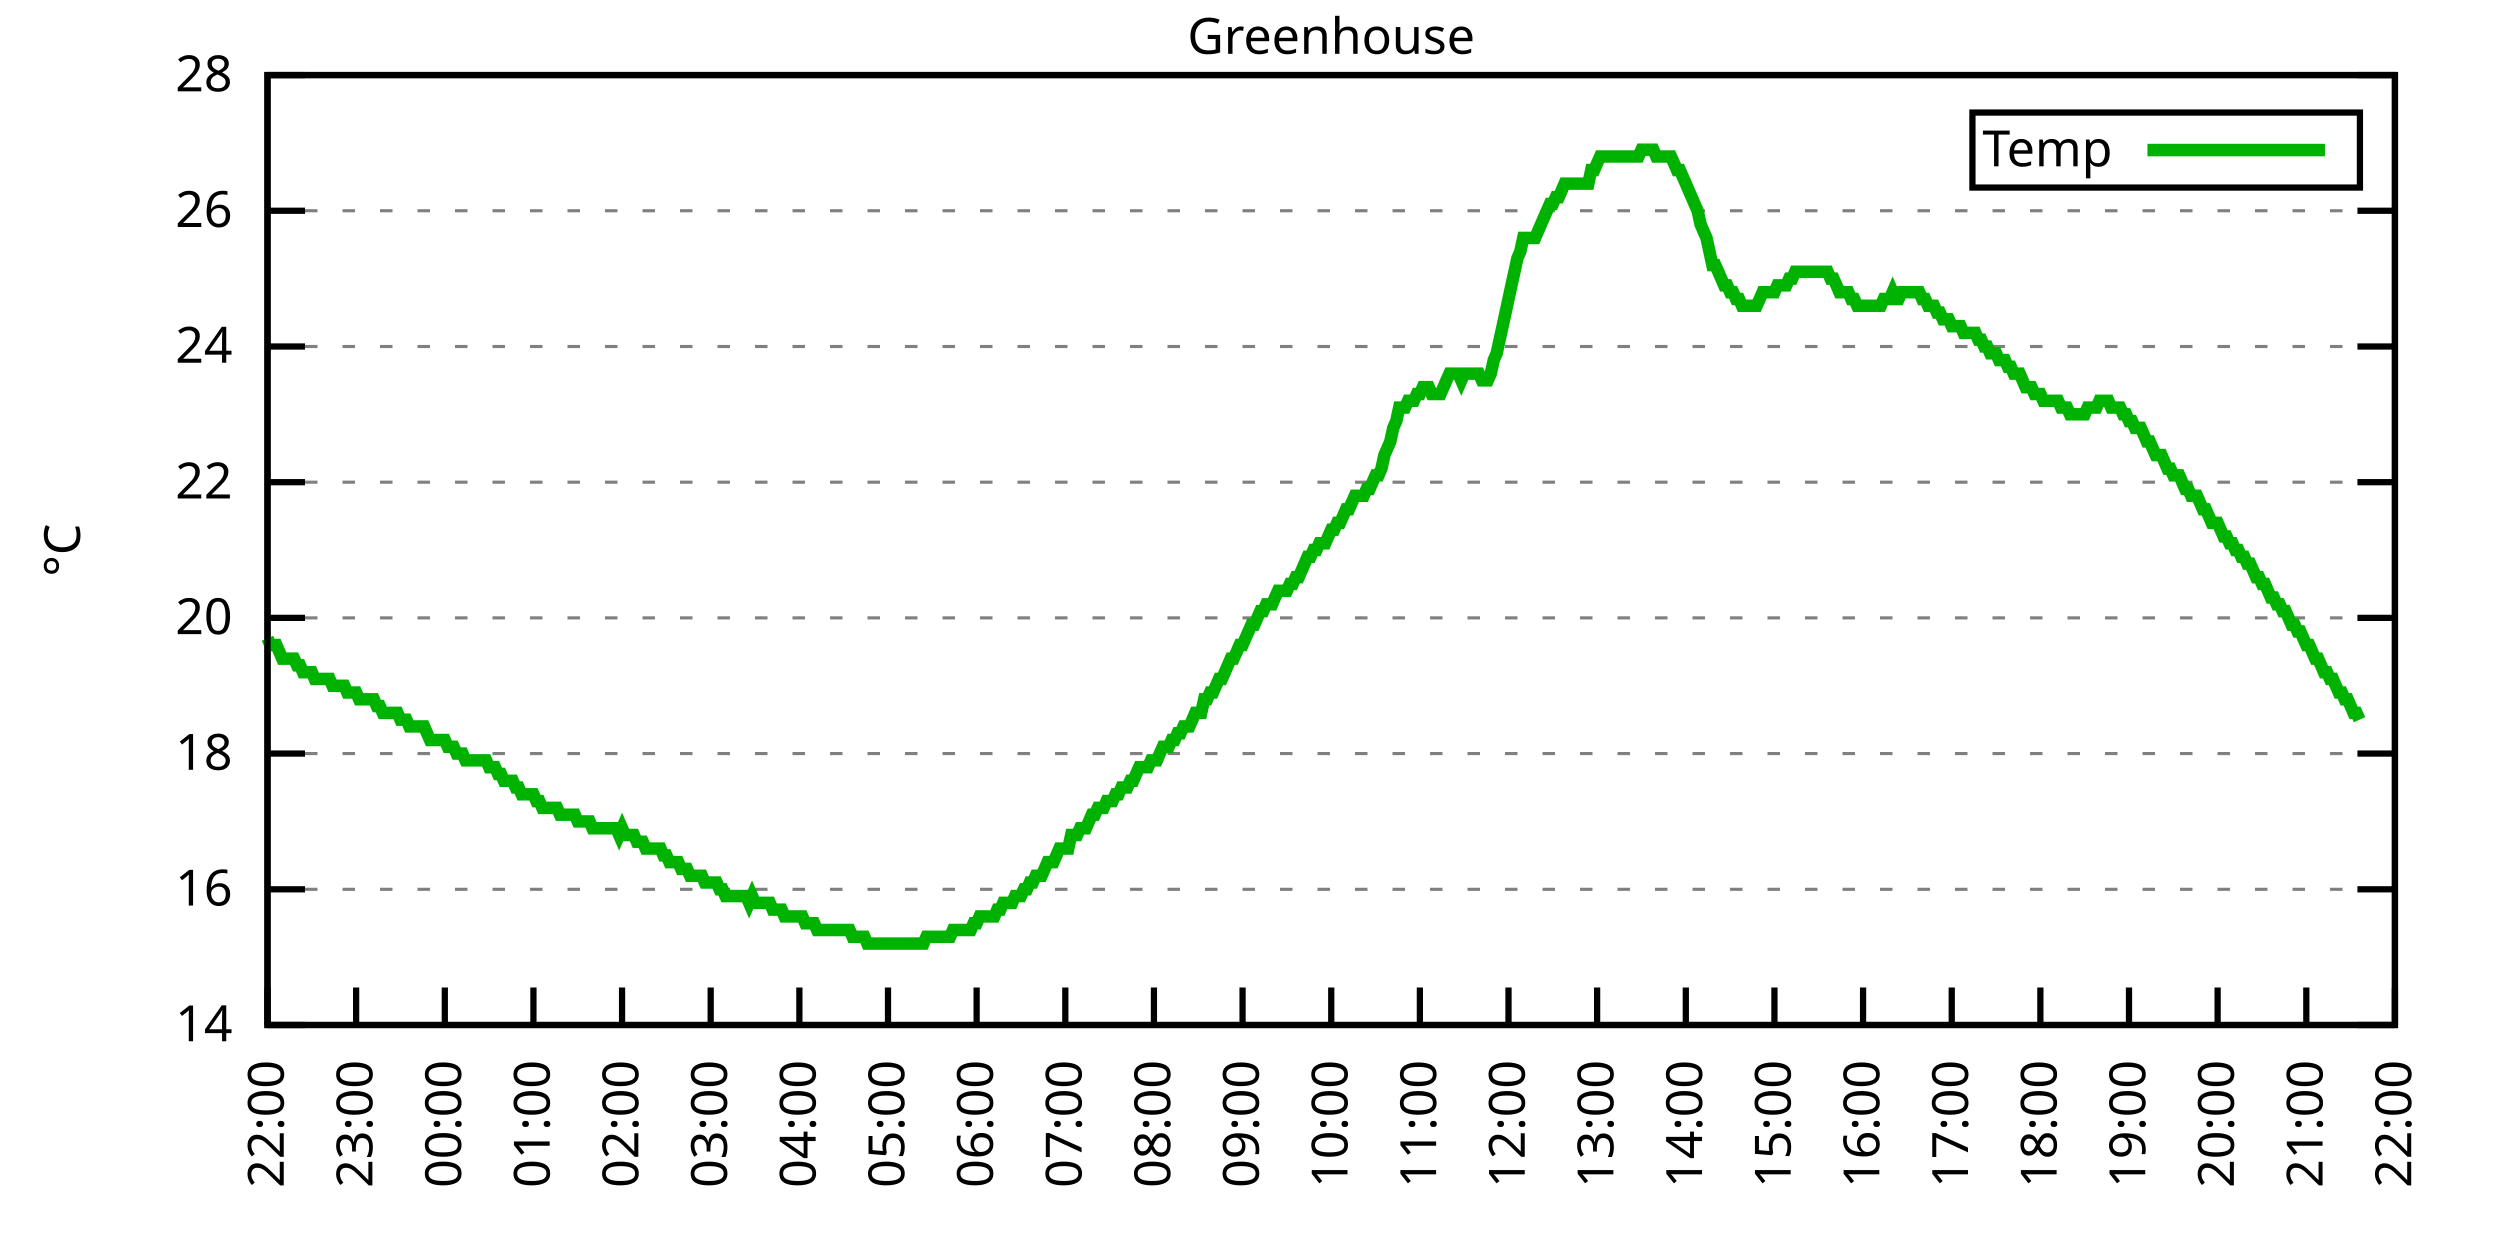
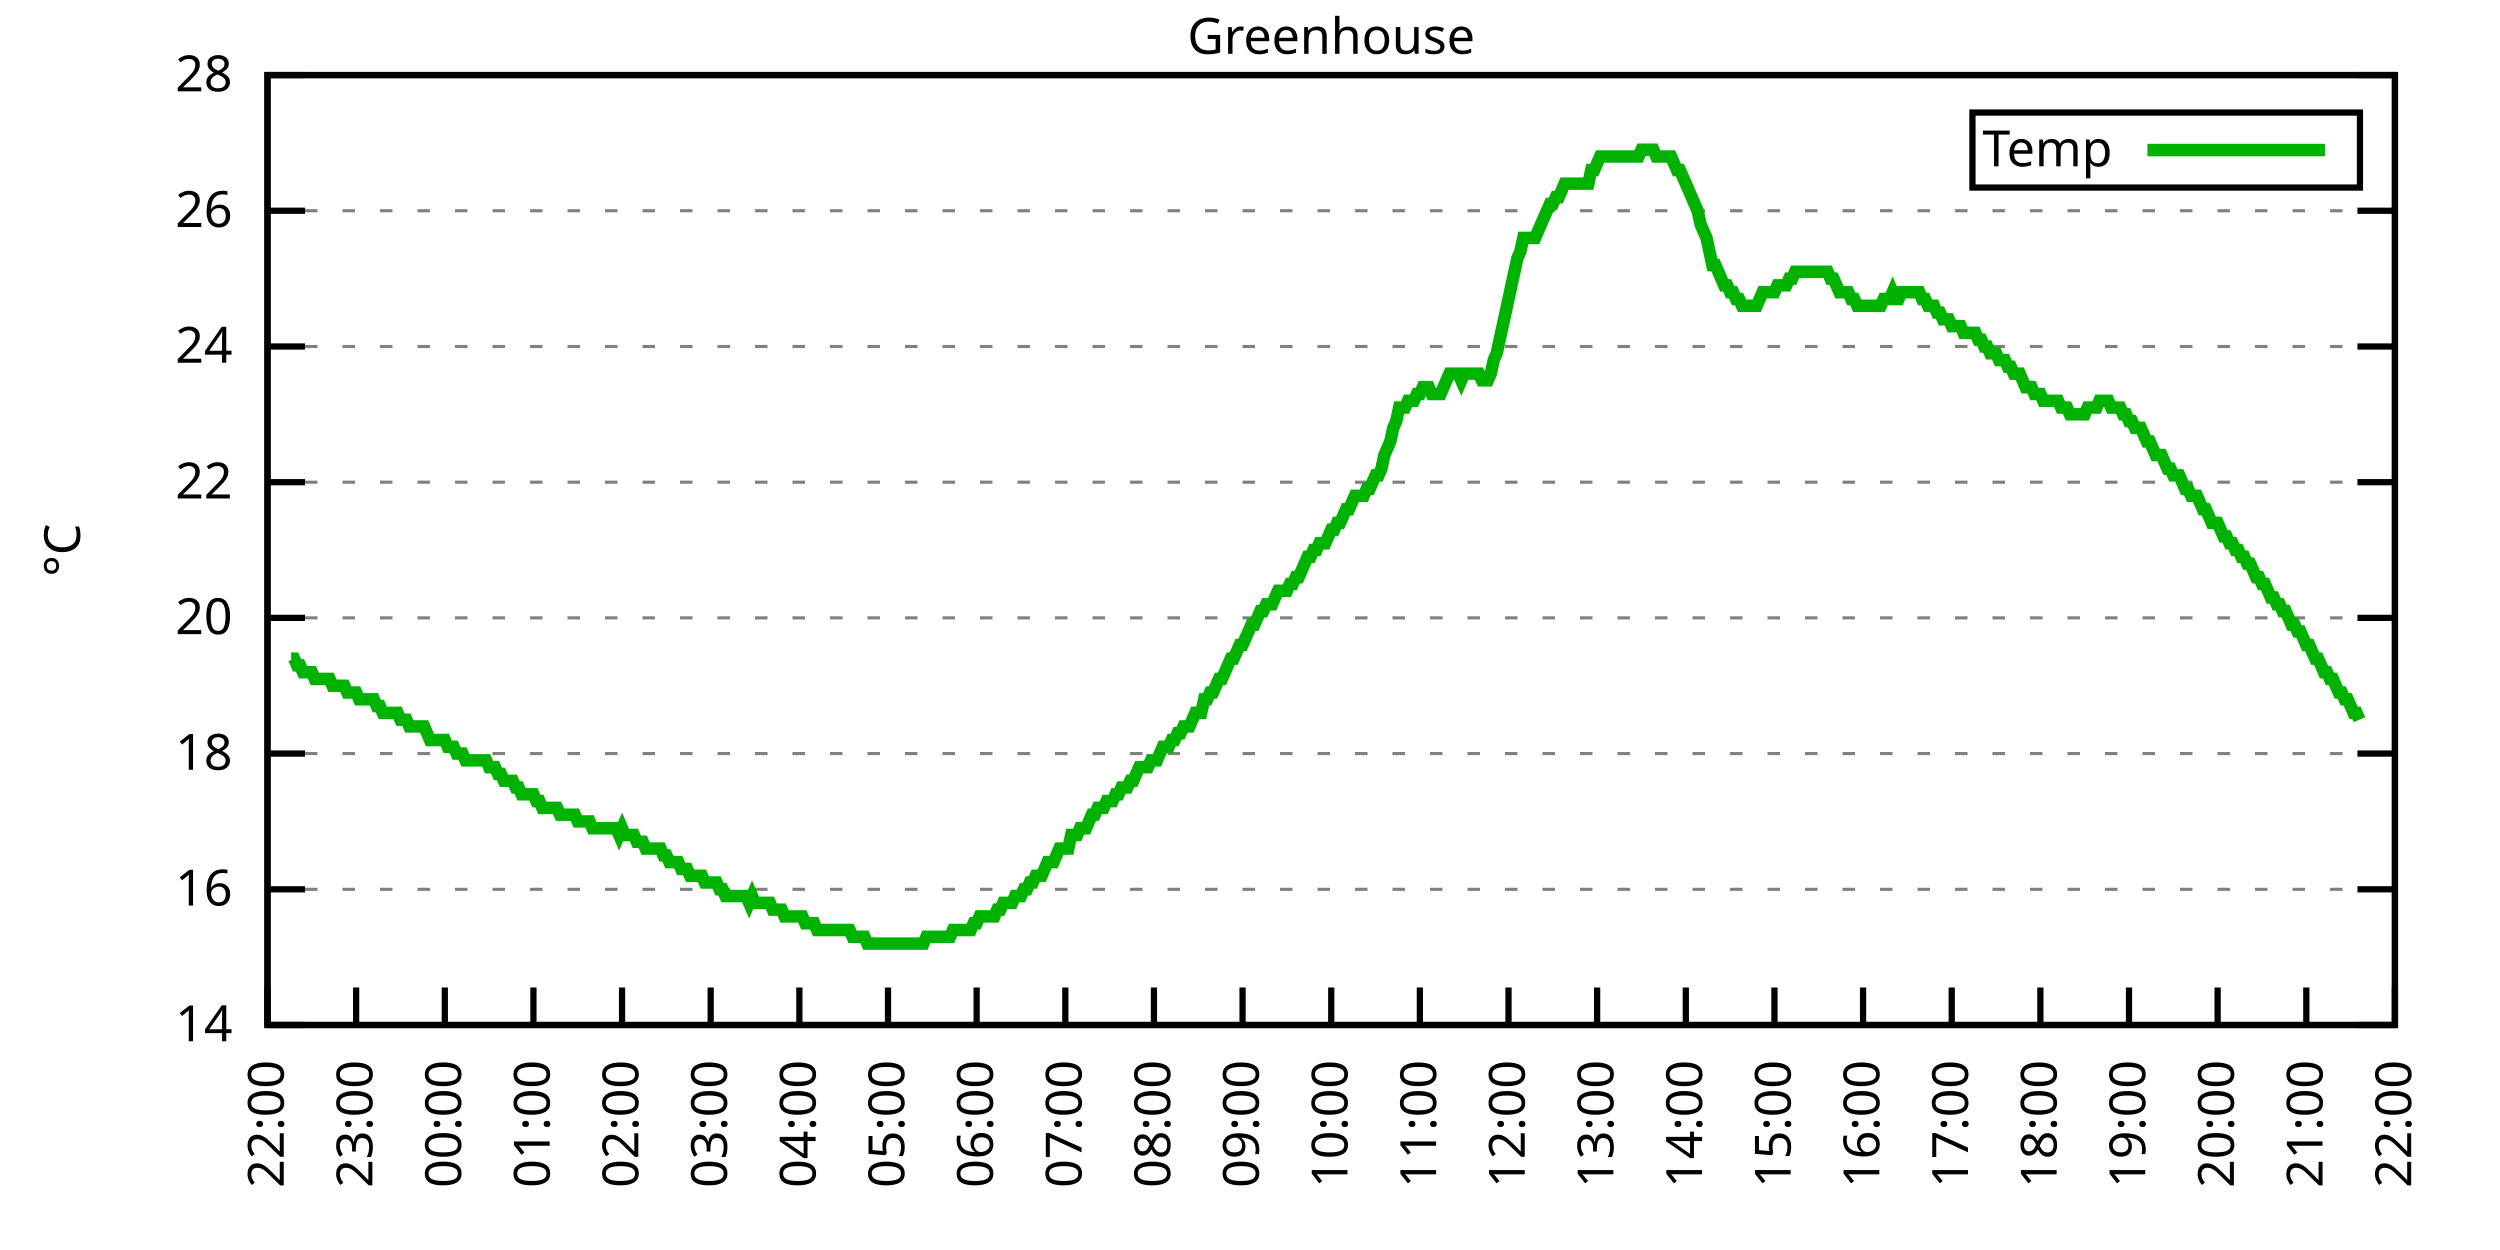
<svg xmlns="http://www.w3.org/2000/svg" xmlns:xlink="http://www.w3.org/1999/xlink" width="400" height="200" viewBox="0 0 400 200">
  <g id="gnuplot_canvas">
    <rect x="0" y="0" width="400" height="200" fill="none" />
    <defs>
      <circle id="gpDot" r="0.5" stroke-width="0.5" stroke="currentColor" />
      <path id="gpPt0" stroke-width="0.333" stroke="currentColor" d="M-1,0 h2 M0,-1 v2" />
      <path id="gpPt1" stroke-width="0.333" stroke="currentColor" d="M-1,-1 L1,1 M1,-1 L-1,1" />
      <path id="gpPt2" stroke-width="0.333" stroke="currentColor" d="M-1,0 L1,0 M0,-1 L0,1 M-1,-1 L1,1 M-1,1 L1,-1" />
      <rect id="gpPt3" stroke-width="0.333" stroke="currentColor" x="-1" y="-1" width="2" height="2" />
      <rect id="gpPt4" stroke-width="0.333" stroke="currentColor" fill="currentColor" x="-1" y="-1" width="2" height="2" />
      <circle id="gpPt5" stroke-width="0.333" stroke="currentColor" cx="0" cy="0" r="1" />
      <use xlink:href="#gpPt5" id="gpPt6" fill="currentColor" stroke="none" />
      <path id="gpPt7" stroke-width="0.333" stroke="currentColor" d="M0,-1.33 L-1.33,0.67 L1.33,0.67 z" />
      <use xlink:href="#gpPt7" id="gpPt8" fill="currentColor" stroke="none" />
      <use xlink:href="#gpPt7" id="gpPt9" stroke="currentColor" transform="rotate(180)" />
      <use xlink:href="#gpPt9" id="gpPt10" fill="currentColor" stroke="none" />
      <use xlink:href="#gpPt3" id="gpPt11" stroke="currentColor" transform="rotate(45)" />
      <use xlink:href="#gpPt11" id="gpPt12" fill="currentColor" stroke="none" />
      <path id="gpPt13" stroke-width="0.333" stroke="currentColor" d="M0,1.330 L1.265,0.411 L0.782,-1.067 L-0.782,-1.076 L-1.265,0.411 z" />
      <use xlink:href="#gpPt13" id="gpPt14" fill="currentColor" stroke="none" />
      <filter id="textbox" filterUnits="objectBoundingBox" x="0" y="0" height="1" width="1">
        <feFlood flood-color="white" flood-opacity="1" result="bgnd" />
        <feComposite in="SourceGraphic" in2="bgnd" operator="atop" />
      </filter>
      <filter id="greybox" filterUnits="objectBoundingBox" x="0" y="0" height="1" width="1">
        <feFlood flood-color="lightgrey" flood-opacity="1" result="grey" />
        <feComposite in="SourceGraphic" in2="grey" operator="atop" />
      </filter>
    </defs>
    <g fill="none" color="white" stroke="currentColor" stroke-width="1.00" stroke-linecap="butt" stroke-linejoin="miter">
</g>
    <g fill="none" color="black" stroke="currentColor" stroke-width="1.00" stroke-linecap="butt" stroke-linejoin="miter">
      <g stroke="none" shape-rendering="crispEdges">
        <polygon fill="rgb(255, 255, 255)" points="42.80,164.00 383.18,164.00 383.18,12.02 42.80,12.02 " />
      </g>
    </g>
    <g fill="none" color="black" stroke="currentColor" stroke-width="1.00" stroke-linecap="butt" stroke-linejoin="miter">
</g>
    <g fill="none" color="black" stroke="black" stroke-width="0.50" stroke-linecap="butt" stroke-linejoin="miter">
</g>
    <g fill="none" color="gray" stroke="currentColor" stroke-width="0.50" stroke-linecap="butt" stroke-linejoin="miter">
      <path stroke="gray" stroke-dasharray="2,4" class="gridline" d="M42.80,164.00 L383.19,164.00  " />
    </g>
    <g fill="none" color="gray" stroke="gray" stroke-width="1.00" stroke-linecap="butt" stroke-linejoin="miter">
</g>
    <g fill="none" color="black" stroke="currentColor" stroke-width="1.00" stroke-linecap="butt" stroke-linejoin="miter">
      <path stroke="black" d="M42.80,164.00 L48.80,164.00 M383.19,164.00 L377.19,164.00  " />
      <g transform="translate(37.20,166.60)" stroke="none" fill="black" font-family="Sans" font-size="8.00" text-anchor="end">
        <text>
          <tspan font-family="Sans"> 14</tspan>
        </text>
      </g>
    </g>
    <g fill="none" color="black" stroke="currentColor" stroke-width="1.00" stroke-linecap="butt" stroke-linejoin="miter">
</g>
    <g fill="none" color="black" stroke="black" stroke-width="0.50" stroke-linecap="butt" stroke-linejoin="miter">
</g>
    <g fill="none" color="gray" stroke="currentColor" stroke-width="0.50" stroke-linecap="butt" stroke-linejoin="miter">
      <path stroke="gray" stroke-dasharray="2,4" class="gridline" d="M42.80,142.29 L383.19,142.29  " />
    </g>
    <g fill="none" color="gray" stroke="gray" stroke-width="1.00" stroke-linecap="butt" stroke-linejoin="miter">
</g>
    <g fill="none" color="black" stroke="currentColor" stroke-width="1.00" stroke-linecap="butt" stroke-linejoin="miter">
      <path stroke="black" d="M42.80,142.29 L48.80,142.29 M383.19,142.29 L377.19,142.29  " />
      <g transform="translate(37.20,144.89)" stroke="none" fill="black" font-family="Sans" font-size="8.00" text-anchor="end">
        <text>
          <tspan font-family="Sans"> 16</tspan>
        </text>
      </g>
    </g>
    <g fill="none" color="black" stroke="currentColor" stroke-width="1.00" stroke-linecap="butt" stroke-linejoin="miter">
</g>
    <g fill="none" color="black" stroke="black" stroke-width="0.50" stroke-linecap="butt" stroke-linejoin="miter">
</g>
    <g fill="none" color="gray" stroke="currentColor" stroke-width="0.50" stroke-linecap="butt" stroke-linejoin="miter">
      <path stroke="gray" stroke-dasharray="2,4" class="gridline" d="M42.80,120.57 L383.19,120.57  " />
    </g>
    <g fill="none" color="gray" stroke="gray" stroke-width="1.00" stroke-linecap="butt" stroke-linejoin="miter">
</g>
    <g fill="none" color="black" stroke="currentColor" stroke-width="1.00" stroke-linecap="butt" stroke-linejoin="miter">
      <path stroke="black" d="M42.80,120.57 L48.80,120.57 M383.19,120.57 L377.19,120.57  " />
      <g transform="translate(37.20,123.17)" stroke="none" fill="black" font-family="Sans" font-size="8.00" text-anchor="end">
        <text>
          <tspan font-family="Sans"> 18</tspan>
        </text>
      </g>
    </g>
    <g fill="none" color="black" stroke="currentColor" stroke-width="1.00" stroke-linecap="butt" stroke-linejoin="miter">
</g>
    <g fill="none" color="black" stroke="black" stroke-width="0.50" stroke-linecap="butt" stroke-linejoin="miter">
</g>
    <g fill="none" color="gray" stroke="currentColor" stroke-width="0.50" stroke-linecap="butt" stroke-linejoin="miter">
      <path stroke="gray" stroke-dasharray="2,4" class="gridline" d="M42.80,98.86 L383.19,98.86  " />
    </g>
    <g fill="none" color="gray" stroke="gray" stroke-width="1.00" stroke-linecap="butt" stroke-linejoin="miter">
</g>
    <g fill="none" color="black" stroke="currentColor" stroke-width="1.00" stroke-linecap="butt" stroke-linejoin="miter">
      <path stroke="black" d="M42.80,98.86 L48.80,98.86 M383.19,98.86 L377.19,98.86  " />
      <g transform="translate(37.20,101.46)" stroke="none" fill="black" font-family="Sans" font-size="8.00" text-anchor="end">
        <text>
          <tspan font-family="Sans"> 20</tspan>
        </text>
      </g>
    </g>
    <g fill="none" color="black" stroke="currentColor" stroke-width="1.00" stroke-linecap="butt" stroke-linejoin="miter">
</g>
    <g fill="none" color="black" stroke="black" stroke-width="0.50" stroke-linecap="butt" stroke-linejoin="miter">
</g>
    <g fill="none" color="gray" stroke="currentColor" stroke-width="0.50" stroke-linecap="butt" stroke-linejoin="miter">
      <path stroke="gray" stroke-dasharray="2,4" class="gridline" d="M42.80,77.15 L383.19,77.15  " />
    </g>
    <g fill="none" color="gray" stroke="gray" stroke-width="1.00" stroke-linecap="butt" stroke-linejoin="miter">
</g>
    <g fill="none" color="black" stroke="currentColor" stroke-width="1.00" stroke-linecap="butt" stroke-linejoin="miter">
      <path stroke="black" d="M42.80,77.15 L48.80,77.15 M383.19,77.15 L377.19,77.15  " />
      <g transform="translate(37.20,79.75)" stroke="none" fill="black" font-family="Sans" font-size="8.00" text-anchor="end">
        <text>
          <tspan font-family="Sans"> 22</tspan>
        </text>
      </g>
    </g>
    <g fill="none" color="black" stroke="currentColor" stroke-width="1.00" stroke-linecap="butt" stroke-linejoin="miter">
</g>
    <g fill="none" color="black" stroke="black" stroke-width="0.50" stroke-linecap="butt" stroke-linejoin="miter">
</g>
    <g fill="none" color="gray" stroke="currentColor" stroke-width="0.50" stroke-linecap="butt" stroke-linejoin="miter">
      <path stroke="gray" stroke-dasharray="2,4" class="gridline" d="M42.80,55.44 L383.19,55.44  " />
    </g>
    <g fill="none" color="gray" stroke="gray" stroke-width="1.00" stroke-linecap="butt" stroke-linejoin="miter">
</g>
    <g fill="none" color="black" stroke="currentColor" stroke-width="1.00" stroke-linecap="butt" stroke-linejoin="miter">
      <path stroke="black" d="M42.80,55.44 L48.80,55.44 M383.19,55.44 L377.19,55.44  " />
      <g transform="translate(37.20,58.04)" stroke="none" fill="black" font-family="Sans" font-size="8.00" text-anchor="end">
        <text>
          <tspan font-family="Sans"> 24</tspan>
        </text>
      </g>
    </g>
    <g fill="none" color="black" stroke="currentColor" stroke-width="1.00" stroke-linecap="butt" stroke-linejoin="miter">
</g>
    <g fill="none" color="black" stroke="black" stroke-width="0.50" stroke-linecap="butt" stroke-linejoin="miter">
</g>
    <g fill="none" color="gray" stroke="currentColor" stroke-width="0.50" stroke-linecap="butt" stroke-linejoin="miter">
      <path stroke="gray" stroke-dasharray="2,4" class="gridline" d="M42.80,33.72 L383.19,33.72  " />
    </g>
    <g fill="none" color="gray" stroke="gray" stroke-width="1.00" stroke-linecap="butt" stroke-linejoin="miter">
</g>
    <g fill="none" color="black" stroke="currentColor" stroke-width="1.00" stroke-linecap="butt" stroke-linejoin="miter">
      <path stroke="black" d="M42.80,33.72 L48.80,33.72 M383.19,33.72 L377.19,33.72  " />
      <g transform="translate(37.20,36.32)" stroke="none" fill="black" font-family="Sans" font-size="8.00" text-anchor="end">
        <text>
          <tspan font-family="Sans"> 26</tspan>
        </text>
      </g>
    </g>
    <g fill="none" color="black" stroke="currentColor" stroke-width="1.00" stroke-linecap="butt" stroke-linejoin="miter">
</g>
    <g fill="none" color="black" stroke="black" stroke-width="0.50" stroke-linecap="butt" stroke-linejoin="miter">
</g>
    <g fill="none" color="gray" stroke="currentColor" stroke-width="0.50" stroke-linecap="butt" stroke-linejoin="miter">
      <path stroke="gray" stroke-dasharray="2,4" class="gridline" d="M42.80,12.01 L383.19,12.01  " />
    </g>
    <g fill="none" color="gray" stroke="gray" stroke-width="1.00" stroke-linecap="butt" stroke-linejoin="miter">
</g>
    <g fill="none" color="black" stroke="currentColor" stroke-width="1.00" stroke-linecap="butt" stroke-linejoin="miter">
      <path stroke="black" d="M42.80,12.01 L48.80,12.01 M383.19,12.01 L377.19,12.01  " />
      <g transform="translate(37.20,14.61)" stroke="none" fill="black" font-family="Sans" font-size="8.00" text-anchor="end">
        <text>
          <tspan font-family="Sans"> 28</tspan>
        </text>
      </g>
    </g>
    <g fill="none" color="black" stroke="currentColor" stroke-width="1.00" stroke-linecap="butt" stroke-linejoin="miter">
      <path stroke="black" d="M42.80,164.00 L42.80,158.00  " />
      <g transform="translate(45.40,169.60) rotate(270.00)" stroke="none" fill="black" font-family="Sans" font-size="8.00" text-anchor="end">
        <text>
          <tspan font-family="Sans">22:00</tspan>
        </text>
      </g>
    </g>
    <g fill="none" color="black" stroke="currentColor" stroke-width="1.00" stroke-linecap="butt" stroke-linejoin="miter">
      <path stroke="black" d="M56.98,164.00 L56.98,158.00  " />
      <g transform="translate(59.58,169.60) rotate(270.00)" stroke="none" fill="black" font-family="Sans" font-size="8.00" text-anchor="end">
        <text>
          <tspan font-family="Sans">23:00</tspan>
        </text>
      </g>
    </g>
    <g fill="none" color="black" stroke="currentColor" stroke-width="1.00" stroke-linecap="butt" stroke-linejoin="miter">
      <path stroke="black" d="M71.17,164.00 L71.17,158.00  " />
      <g transform="translate(73.77,169.60) rotate(270.00)" stroke="none" fill="black" font-family="Sans" font-size="8.00" text-anchor="end">
        <text>
          <tspan font-family="Sans">00:00</tspan>
        </text>
      </g>
    </g>
    <g fill="none" color="black" stroke="currentColor" stroke-width="1.00" stroke-linecap="butt" stroke-linejoin="miter">
      <path stroke="black" d="M85.35,164.00 L85.35,158.00  " />
      <g transform="translate(87.95,169.60) rotate(270.00)" stroke="none" fill="black" font-family="Sans" font-size="8.00" text-anchor="end">
        <text>
          <tspan font-family="Sans">01:00</tspan>
        </text>
      </g>
    </g>
    <g fill="none" color="black" stroke="currentColor" stroke-width="1.00" stroke-linecap="butt" stroke-linejoin="miter">
      <path stroke="black" d="M99.53,164.00 L99.53,158.00  " />
      <g transform="translate(102.13,169.60) rotate(270.00)" stroke="none" fill="black" font-family="Sans" font-size="8.00" text-anchor="end">
        <text>
          <tspan font-family="Sans">02:00</tspan>
        </text>
      </g>
    </g>
    <g fill="none" color="black" stroke="currentColor" stroke-width="1.00" stroke-linecap="butt" stroke-linejoin="miter">
      <path stroke="black" d="M113.71,164.00 L113.71,158.00  " />
      <g transform="translate(116.31,169.60) rotate(270.00)" stroke="none" fill="black" font-family="Sans" font-size="8.00" text-anchor="end">
        <text>
          <tspan font-family="Sans">03:00</tspan>
        </text>
      </g>
    </g>
    <g fill="none" color="black" stroke="currentColor" stroke-width="1.00" stroke-linecap="butt" stroke-linejoin="miter">
      <path stroke="black" d="M127.90,164.00 L127.90,158.00  " />
      <g transform="translate(130.50,169.60) rotate(270.00)" stroke="none" fill="black" font-family="Sans" font-size="8.00" text-anchor="end">
        <text>
          <tspan font-family="Sans">04:00</tspan>
        </text>
      </g>
    </g>
    <g fill="none" color="black" stroke="currentColor" stroke-width="1.00" stroke-linecap="butt" stroke-linejoin="miter">
      <path stroke="black" d="M142.08,164.00 L142.08,158.00  " />
      <g transform="translate(144.68,169.60) rotate(270.00)" stroke="none" fill="black" font-family="Sans" font-size="8.00" text-anchor="end">
        <text>
          <tspan font-family="Sans">05:00</tspan>
        </text>
      </g>
    </g>
    <g fill="none" color="black" stroke="currentColor" stroke-width="1.00" stroke-linecap="butt" stroke-linejoin="miter">
      <path stroke="black" d="M156.26,164.00 L156.26,158.00  " />
      <g transform="translate(158.86,169.60) rotate(270.00)" stroke="none" fill="black" font-family="Sans" font-size="8.00" text-anchor="end">
        <text>
          <tspan font-family="Sans">06:00</tspan>
        </text>
      </g>
    </g>
    <g fill="none" color="black" stroke="currentColor" stroke-width="1.00" stroke-linecap="butt" stroke-linejoin="miter">
      <path stroke="black" d="M170.45,164.00 L170.45,158.00  " />
      <g transform="translate(173.05,169.60) rotate(270.00)" stroke="none" fill="black" font-family="Sans" font-size="8.00" text-anchor="end">
        <text>
          <tspan font-family="Sans">07:00</tspan>
        </text>
      </g>
    </g>
    <g fill="none" color="black" stroke="currentColor" stroke-width="1.00" stroke-linecap="butt" stroke-linejoin="miter">
      <path stroke="black" d="M184.63,164.00 L184.63,158.00  " />
      <g transform="translate(187.23,169.60) rotate(270.00)" stroke="none" fill="black" font-family="Sans" font-size="8.00" text-anchor="end">
        <text>
          <tspan font-family="Sans">08:00</tspan>
        </text>
      </g>
    </g>
    <g fill="none" color="black" stroke="currentColor" stroke-width="1.00" stroke-linecap="butt" stroke-linejoin="miter">
      <path stroke="black" d="M198.81,164.00 L198.81,158.00  " />
      <g transform="translate(201.41,169.60) rotate(270.00)" stroke="none" fill="black" font-family="Sans" font-size="8.00" text-anchor="end">
        <text>
          <tspan font-family="Sans">09:00</tspan>
        </text>
      </g>
    </g>
    <g fill="none" color="black" stroke="currentColor" stroke-width="1.00" stroke-linecap="butt" stroke-linejoin="miter">
      <path stroke="black" d="M213.00,164.00 L213.00,158.00  " />
      <g transform="translate(215.60,169.60) rotate(270.00)" stroke="none" fill="black" font-family="Sans" font-size="8.00" text-anchor="end">
        <text>
          <tspan font-family="Sans">10:00</tspan>
        </text>
      </g>
    </g>
    <g fill="none" color="black" stroke="currentColor" stroke-width="1.00" stroke-linecap="butt" stroke-linejoin="miter">
      <path stroke="black" d="M227.18,164.00 L227.18,158.00  " />
      <g transform="translate(229.78,169.60) rotate(270.00)" stroke="none" fill="black" font-family="Sans" font-size="8.00" text-anchor="end">
        <text>
          <tspan font-family="Sans">11:00</tspan>
        </text>
      </g>
    </g>
    <g fill="none" color="black" stroke="currentColor" stroke-width="1.00" stroke-linecap="butt" stroke-linejoin="miter">
      <path stroke="black" d="M241.36,164.00 L241.36,158.00  " />
      <g transform="translate(243.96,169.60) rotate(270.00)" stroke="none" fill="black" font-family="Sans" font-size="8.00" text-anchor="end">
        <text>
          <tspan font-family="Sans">12:00</tspan>
        </text>
      </g>
    </g>
    <g fill="none" color="black" stroke="currentColor" stroke-width="1.00" stroke-linecap="butt" stroke-linejoin="miter">
      <path stroke="black" d="M255.54,164.00 L255.54,158.00  " />
      <g transform="translate(258.14,169.60) rotate(270.00)" stroke="none" fill="black" font-family="Sans" font-size="8.00" text-anchor="end">
        <text>
          <tspan font-family="Sans">13:00</tspan>
        </text>
      </g>
    </g>
    <g fill="none" color="black" stroke="currentColor" stroke-width="1.00" stroke-linecap="butt" stroke-linejoin="miter">
      <path stroke="black" d="M269.73,164.00 L269.73,158.00  " />
      <g transform="translate(272.33,169.60) rotate(270.00)" stroke="none" fill="black" font-family="Sans" font-size="8.00" text-anchor="end">
        <text>
          <tspan font-family="Sans">14:00</tspan>
        </text>
      </g>
    </g>
    <g fill="none" color="black" stroke="currentColor" stroke-width="1.00" stroke-linecap="butt" stroke-linejoin="miter">
      <path stroke="black" d="M283.91,164.00 L283.91,158.00  " />
      <g transform="translate(286.51,169.60) rotate(270.00)" stroke="none" fill="black" font-family="Sans" font-size="8.00" text-anchor="end">
        <text>
          <tspan font-family="Sans">15:00</tspan>
        </text>
      </g>
    </g>
    <g fill="none" color="black" stroke="currentColor" stroke-width="1.00" stroke-linecap="butt" stroke-linejoin="miter">
      <path stroke="black" d="M298.09,164.00 L298.09,158.00  " />
      <g transform="translate(300.69,169.60) rotate(270.00)" stroke="none" fill="black" font-family="Sans" font-size="8.00" text-anchor="end">
        <text>
          <tspan font-family="Sans">16:00</tspan>
        </text>
      </g>
    </g>
    <g fill="none" color="black" stroke="currentColor" stroke-width="1.00" stroke-linecap="butt" stroke-linejoin="miter">
      <path stroke="black" d="M312.28,164.00 L312.28,158.00  " />
      <g transform="translate(314.88,169.60) rotate(270.00)" stroke="none" fill="black" font-family="Sans" font-size="8.00" text-anchor="end">
        <text>
          <tspan font-family="Sans">17:00</tspan>
        </text>
      </g>
    </g>
    <g fill="none" color="black" stroke="currentColor" stroke-width="1.00" stroke-linecap="butt" stroke-linejoin="miter">
      <path stroke="black" d="M326.46,164.00 L326.46,158.00  " />
      <g transform="translate(329.06,169.60) rotate(270.00)" stroke="none" fill="black" font-family="Sans" font-size="8.00" text-anchor="end">
        <text>
          <tspan font-family="Sans">18:00</tspan>
        </text>
      </g>
    </g>
    <g fill="none" color="black" stroke="currentColor" stroke-width="1.00" stroke-linecap="butt" stroke-linejoin="miter">
      <path stroke="black" d="M340.64,164.00 L340.64,158.00  " />
      <g transform="translate(343.24,169.60) rotate(270.00)" stroke="none" fill="black" font-family="Sans" font-size="8.00" text-anchor="end">
        <text>
          <tspan font-family="Sans">19:00</tspan>
        </text>
      </g>
    </g>
    <g fill="none" color="black" stroke="currentColor" stroke-width="1.00" stroke-linecap="butt" stroke-linejoin="miter">
      <path stroke="black" d="M354.82,164.00 L354.82,158.00  " />
      <g transform="translate(357.42,169.60) rotate(270.00)" stroke="none" fill="black" font-family="Sans" font-size="8.00" text-anchor="end">
        <text>
          <tspan font-family="Sans">20:00</tspan>
        </text>
      </g>
    </g>
    <g fill="none" color="black" stroke="currentColor" stroke-width="1.00" stroke-linecap="butt" stroke-linejoin="miter">
      <path stroke="black" d="M369.01,164.00 L369.01,158.00  " />
      <g transform="translate(371.61,169.60) rotate(270.00)" stroke="none" fill="black" font-family="Sans" font-size="8.00" text-anchor="end">
        <text>
          <tspan font-family="Sans">21:00</tspan>
        </text>
      </g>
    </g>
    <g fill="none" color="black" stroke="currentColor" stroke-width="1.00" stroke-linecap="butt" stroke-linejoin="miter">
      <path stroke="black" d="M383.19,164.00 L383.19,158.00  " />
      <g transform="translate(385.79,169.60) rotate(270.00)" stroke="none" fill="black" font-family="Sans" font-size="8.00" text-anchor="end">
        <text>
          <tspan font-family="Sans">22:00</tspan>
        </text>
      </g>
    </g>
    <g fill="none" color="black" stroke="currentColor" stroke-width="1.00" stroke-linecap="butt" stroke-linejoin="miter">
</g>
    <g fill="none" color="black" stroke="currentColor" stroke-width="1.00" stroke-linecap="butt" stroke-linejoin="miter">
      <path stroke="black" d="M42.80,12.01 L42.80,164.00 L383.19,164.00 L383.19,12.01 L42.80,12.01 Z  " />
    </g>
    <g fill="none" color="black" stroke="currentColor" stroke-width="1.00" stroke-linecap="butt" stroke-linejoin="miter">
</g>
    <g fill="none" color="black" stroke="currentColor" stroke-width="1.00" stroke-linecap="butt" stroke-linejoin="miter">
      <path stroke="black" d="M315.59,30.01 L315.59,18.01 L377.59,18.01 L377.59,30.01 L315.59,30.01 Z  " />
    </g>
    <g id="Greenhouse_plot_1">
      <g fill="none" color="white" stroke="black" stroke-width="2.00" stroke-linecap="butt" stroke-linejoin="miter">
</g>
      <g fill="none" color="black" stroke="currentColor" stroke-width="2.00" stroke-linecap="butt" stroke-linejoin="miter">
        <g transform="translate(337.99,26.61)" stroke="none" fill="black" font-family="Sans" font-size="8.00" text-anchor="end">
          <text>
            <tspan font-family="Sans">Temp</tspan>
          </text>
        </g>
      </g>
      <g fill="none" color="black" stroke="currentColor" stroke-width="2.00" stroke-linecap="butt" stroke-linejoin="miter">
-         <path stroke="rgb(  0, 178,   0)" d="M343.59,24.01 L371.99,24.01 M42.80,102.12 L43.27,103.20 L43.75,103.20 L44.22,103.20 L44.69,104.29 L45.16,105.38   L45.64,105.38 L46.11,105.38 L46.58,105.38 L47.05,105.38 L47.53,106.46 L48.00,106.46 L48.47,107.55 L48.95,107.55   L49.42,107.55 L49.89,107.55 L50.36,108.63 L50.84,108.63 L51.31,108.63 L51.78,108.63 L52.26,108.63 L52.73,108.63   L53.20,109.72 L53.67,109.72 L54.15,109.72 L54.62,109.72 L55.09,109.72 L55.56,110.80 L56.04,110.80 L56.51,110.80   L56.98,110.80 L57.46,111.89 L57.93,111.89 L58.40,111.89 L58.87,111.89 L59.35,111.89 L59.82,111.89 L60.29,112.97   L60.77,112.97 L61.24,114.06 L61.71,114.06 L62.18,114.06 L62.66,114.06 L63.13,114.06 L63.60,114.06 L64.07,115.15   L64.55,115.15 L65.02,115.15 L65.49,116.23 L65.97,116.23 L66.44,116.23 L66.91,116.23 L67.38,116.23 L67.86,116.23   L68.33,117.32 L68.80,118.40 L69.27,118.40 L69.75,118.40 L70.22,118.40 L70.69,118.40 L71.17,118.40 L71.64,119.49   L72.11,119.49 L72.58,119.49 L73.06,120.57 L73.53,120.57 L74.00,120.57 L74.48,121.66 L74.95,121.66 L75.42,121.66   L75.89,121.66 L76.37,121.66 L76.84,121.66 L77.31,121.66 L77.78,121.66 L78.26,122.75 L78.73,122.75 L79.20,122.75   L79.68,123.83 L80.15,123.83 L80.62,124.92 L81.09,124.92 L81.57,124.92 L82.04,124.92 L82.51,126.00 L82.98,126.00   L83.46,127.09 L83.93,127.09 L84.40,127.09 L84.88,127.09 L85.35,127.09 L85.82,128.17 L86.29,128.17 L86.77,129.26   L87.24,129.26 L87.71,129.26 L88.19,129.26 L88.66,129.26 L89.13,129.26 L89.60,130.35 L90.08,130.35 L90.55,130.35   L91.02,130.35 L91.49,130.35 L91.97,130.35 L92.44,131.43 L92.91,131.43 L93.39,131.43 L93.86,131.43 L94.33,131.43   L94.80,132.52 L95.28,132.52 L95.75,132.52 L96.22,132.52 L96.70,132.52 L97.17,132.52 L97.64,132.52 L98.11,132.52   L98.59,132.52 L99.06,133.60 L99.53,132.52 L100.00,133.60 L100.48,133.60 L100.95,133.60 L101.42,133.60 L101.90,134.69   L102.37,134.69 L102.84,134.69 L103.31,135.77 L103.79,135.77 L104.26,135.77 L104.73,135.77 L105.20,135.77 L105.68,135.77   L106.15,136.86 L106.62,136.86 L107.10,137.94 L107.57,137.94 L108.04,137.94 L108.51,137.94 L108.99,139.03 L109.46,139.03   L109.93,139.03 L110.41,140.12 L110.88,140.12 L111.35,140.12 L111.82,140.12 L112.30,140.12 L112.77,141.20 L113.24,141.20   L113.71,141.20 L114.19,141.20 L114.66,141.20 L115.13,142.29 L115.61,142.29 L116.08,143.37 L116.55,143.37 L117.02,143.37   L117.50,143.37 L117.97,143.37 L118.44,143.37 L118.91,143.37 L119.39,143.37 L119.86,144.46 L120.33,143.37 L120.81,144.46   L121.28,144.46 L121.75,144.46 L122.22,144.46 L122.70,144.46 L123.17,144.46 L123.64,145.54 L124.12,145.54 L124.59,145.54   L125.06,145.54 L125.53,146.63 L126.01,146.63 L126.48,146.63 L126.95,146.63 L127.42,146.63 L127.90,146.63 L128.37,146.63   L128.84,147.72 L129.32,147.72 L129.79,147.72 L130.26,147.72 L130.73,148.80 L131.21,148.80 L131.68,148.80 L132.15,148.80   L132.63,148.80 L133.10,148.80 L133.57,148.80 L134.04,148.80 L134.52,148.80 L134.99,148.80 L135.46,148.80 L135.93,148.80   L136.41,149.89 L136.88,149.89 L137.35,149.89 L137.83,149.89 L138.30,149.89 L138.77,150.97 L139.24,150.97 L139.72,150.97   L140.19,150.97 L140.66,150.97 L141.13,150.97 L141.61,150.97 L142.08,150.97 L142.55,150.97 L143.03,150.97 L143.50,150.97   L143.97,150.97 L144.44,150.97 L144.92,150.97 L145.39,150.97 L145.86,150.97 L146.34,150.97 L146.81,150.97 L147.28,150.97   L147.75,150.97 L148.23,149.89 L148.70,149.89 L149.17,149.89 L149.64,149.89 L150.12,149.89 L150.59,149.89 L151.06,149.89   L151.54,149.89 L152.01,149.89 L152.48,148.80 L152.95,148.80 L153.43,148.80 L153.90,148.80 L154.37,148.80 L154.85,148.80   L155.32,148.80 L155.79,147.72 L156.26,147.72 L156.74,146.63 L157.21,146.63 L157.68,146.63 L158.15,146.63 L158.63,146.63   L159.10,146.63 L159.57,145.54 L160.05,145.54 L160.52,144.46 L160.99,144.46 L161.46,144.46 L161.94,144.46 L162.41,143.37   L162.88,143.37 L163.35,143.37 L163.83,142.29 L164.30,142.29 L164.77,141.20 L165.25,141.20 L165.72,140.12 L166.19,140.12   L166.66,140.12 L167.14,139.03 L167.61,137.94 L168.08,137.94 L168.56,137.94 L169.03,136.86 L169.50,135.77 L169.97,135.77   L170.45,135.77 L170.92,135.77 L171.39,133.60 L171.86,133.60 L172.34,133.60 L172.81,132.52 L173.28,132.52 L173.76,132.52   L174.23,131.43 L174.70,130.35 L175.17,130.35 L175.65,129.26 L176.12,129.26 L176.59,129.26 L177.06,128.17 L177.54,128.17   L178.01,128.17 L178.48,127.09 L178.96,127.09 L179.43,126.00 L179.90,126.00 L180.37,126.00 L180.85,124.92 L181.32,124.92   L181.79,123.83 L182.27,122.75 L182.74,122.75 L183.21,122.75 L183.68,122.75 L184.16,121.66 L184.63,121.66 L185.10,121.66   L185.57,120.57 L186.05,119.49 L186.52,119.49 L186.99,119.49 L187.47,118.40 L187.94,118.40 L188.41,117.32 L188.88,117.32   L189.36,116.23 L189.83,116.23 L190.30,116.23 L190.78,115.15 L191.25,114.06 L191.72,114.06 L192.19,114.06 L192.67,111.89   L193.14,111.89 L193.61,110.80 L194.08,110.80 L194.56,109.72 L195.03,108.63 L195.50,108.63 L195.98,107.55 L196.45,106.46   L196.92,105.38 L197.39,105.38 L197.87,104.29 L198.34,103.20 L198.81,103.20 L199.28,102.12 L199.76,101.03 L200.23,99.95   L200.70,99.95 L201.18,98.86 L201.65,97.78 L202.12,97.78 L202.59,96.69 L203.07,96.69 L203.54,96.69 L204.01,95.60   L204.49,94.52 L204.96,94.52 L205.43,94.52 L205.90,94.52 L206.38,93.43 L206.85,93.43 L207.32,92.35 L207.79,92.35   L208.27,91.26 L208.74,90.18 L209.21,89.09 L209.69,89.09 L210.16,88.00 L210.63,88.00 L211.10,86.92 L211.58,86.92   L212.05,86.92 L212.52,85.83 L213.00,84.75 L213.47,84.75 L213.94,83.66 L214.41,83.66 L214.89,82.58 L215.36,81.49   L215.83,81.49 L216.30,80.41 L216.78,79.32 L217.25,79.32 L217.72,79.32 L218.20,79.32 L218.67,78.23 L219.14,78.23   L219.61,77.15 L220.09,76.06 L220.56,76.06 L221.03,74.98 L221.50,72.81 L221.98,71.72 L222.45,70.63 L222.92,68.46   L223.40,67.38 L223.87,65.21 L224.34,65.21 L224.81,65.21 L225.29,64.12 L225.76,64.12 L226.23,64.12 L226.71,63.04   L227.18,63.04 L227.65,61.95 L228.12,61.95 L228.60,61.95 L229.07,63.04 L229.54,63.04 L230.01,63.04 L230.49,63.04   L230.96,61.95 L231.43,60.86 L231.91,59.78 L232.38,59.78 L232.85,59.78 L233.32,59.78 L233.80,60.86 L234.27,59.78   L234.74,59.78 L235.21,59.78 L235.69,59.78 L236.16,59.78 L236.63,59.78 L237.11,60.86 L237.58,60.86 L238.05,60.86   L238.52,59.78 L239.00,57.61 L239.47,56.52 L239.94,54.35 L240.42,52.18 L240.89,50.01 L241.36,47.84 L241.83,45.66   L242.31,43.49 L242.78,41.32 L243.25,40.24 L243.72,38.07 L244.20,38.07 L244.67,38.07 L245.14,38.07 L245.62,38.07   L246.09,36.98 L246.56,35.89 L247.03,34.81 L247.51,33.72 L247.98,32.64 L248.45,32.64 L248.93,31.55 L249.40,31.55   L249.87,30.47 L250.34,29.38 L250.82,29.38 L251.29,29.38 L251.76,29.38 L252.23,29.38 L252.71,29.38 L253.18,29.38   L253.65,29.38 L254.13,29.38 L254.60,27.21 L255.07,27.21 L255.54,26.12 L256.02,25.04 L256.49,25.04 L256.96,25.04   L257.43,25.04 L257.91,25.04 L258.38,25.04 L258.85,25.04 L259.33,25.04 L259.80,25.04 L260.27,25.04 L260.74,25.04   L261.22,25.04 L261.69,25.04 L262.16,25.04 L262.64,23.95 L263.11,23.95 L263.58,23.95 L264.05,23.95 L264.53,23.95   L265.00,25.04 L265.47,25.04 L265.94,25.04 L266.42,25.04 L266.89,25.04 L267.36,25.04 L267.84,26.12 L268.31,27.21   L268.78,27.21 L269.25,28.29 L269.73,29.38 L270.20,30.47 L270.67,31.55 L271.14,32.64 L271.62,33.72 L272.09,35.89   L272.56,36.98 L273.04,38.07 L273.51,40.24 L273.98,42.41 L274.45,42.41 L274.93,43.49 L275.40,44.58 L275.87,45.66   L276.35,45.66 L276.82,46.75 L277.29,46.75 L277.76,47.84 L278.24,47.84 L278.71,48.92 L279.18,48.92 L279.65,48.92   L280.13,48.92 L280.60,48.92 L281.07,48.92 L281.55,47.84 L282.02,46.75 L282.49,46.75 L282.96,46.75 L283.44,46.75   L283.91,46.75 L284.38,45.66 L284.86,45.66 L285.33,45.66 L285.80,45.66 L286.27,44.58 L286.75,44.58 L287.22,43.49   L287.69,43.49 L288.16,43.49 L288.64,43.49 L289.11,43.49 L289.58,43.49 L290.06,43.49 L290.53,43.49 L291.00,43.49   L291.47,43.49 L291.95,43.49 L292.42,43.49 L292.89,44.58 L293.36,44.58 L293.84,45.66 L294.31,46.75 L294.78,46.75   L295.26,46.75 L295.73,46.75 L296.20,47.84 L296.67,47.84 L297.15,48.92 L297.62,48.92 L298.09,48.92 L298.57,48.92   L299.04,48.92 L299.51,48.92 L299.98,48.92 L300.46,48.92 L300.93,48.92 L301.40,47.84 L301.87,47.84 L302.35,47.84   L302.82,46.75 L303.29,47.84 L303.77,47.84 L304.24,46.75 L304.71,46.75 L305.18,46.75 L305.66,46.75 L306.13,46.75   L306.60,46.75 L307.08,46.75 L307.55,47.84 L308.02,47.84 L308.49,48.92 L308.97,48.92 L309.44,48.92 L309.91,50.01   L310.38,50.01 L310.86,51.09 L311.33,51.09 L311.80,51.09 L312.28,52.18 L312.75,52.18 L313.22,52.18 L313.69,52.18   L314.17,53.26 L314.64,53.26 L315.11,53.26 L315.58,53.26 L316.06,53.26 L316.53,54.35 L317.00,54.35 L317.48,55.44   L317.95,55.44 L318.42,56.52 L318.89,56.52 L319.37,56.52 L319.84,57.61 L320.31,57.61 L320.79,57.61 L321.26,58.69   L321.73,58.69 L322.20,59.78 L322.68,59.78 L323.15,59.78 L323.62,60.86 L324.09,61.95 L324.57,61.95 L325.04,61.95   L325.51,63.04 L325.99,63.04 L326.46,63.04 L326.93,64.12 L327.40,64.12 L327.88,64.12 L328.35,64.12 L328.82,64.12   L329.29,64.12 L329.77,65.21 L330.24,65.21 L330.71,65.21 L331.19,66.29 L331.66,66.29 L332.13,66.29 L332.60,66.29   L333.08,66.29 L333.55,66.29 L334.02,65.21 L334.50,65.21 L334.97,65.21 L335.44,65.21 L335.91,64.12 L336.39,64.12   L336.86,64.12 L337.33,64.12 L337.80,65.21 L338.28,65.21 L338.75,65.21 L339.22,65.21 L339.70,66.29 L340.17,66.29   L340.64,67.38 L341.11,67.38 L341.59,68.46 L342.06,68.46 L342.53,68.46 L343.01,69.55 L343.48,70.63 L343.95,70.63   L344.42,71.72 L344.90,72.81 L345.37,72.81 L345.84,72.81 L346.31,73.89 L346.79,74.98 L347.26,74.98 L347.73,76.06   L348.21,76.06 L348.68,76.06 L349.15,77.15 L349.62,78.23 L350.10,78.23 L350.57,79.32 L351.04,79.32 L351.51,79.32   L351.99,80.41 L352.46,81.49 L352.93,81.49 L353.41,82.58 L353.88,83.66 L354.35,83.66 L354.82,83.66 L355.30,84.75   L355.77,85.83 L356.24,85.83 L356.72,86.92 L357.19,86.92 L357.66,88.00 L358.13,88.00 L358.61,89.09 L359.08,89.09   L359.55,90.18 L360.02,90.18 L360.50,91.26 L360.97,92.35 L361.44,92.35 L361.92,93.43 L362.39,93.43 L362.86,94.52   L363.33,95.60 L363.81,95.60 L364.28,96.69 L364.75,96.69 L365.22,97.78 L365.70,97.78 L366.17,98.86 L366.64,99.95   L367.12,99.95 L367.59,101.03 L368.06,101.03 L368.53,102.12 L369.01,103.20 L369.48,103.20 L369.95,104.29 L370.43,105.38   L370.90,105.38 L371.37,106.46 L371.84,107.55 L372.32,107.55 L372.79,108.63 L373.26,108.63 L373.73,109.72 L374.21,110.80   L374.68,110.80 L375.15,111.89 L375.63,111.89 L376.10,112.97 L376.57,114.06 L377.04,114.06 L377.52,115.15  " />
+         <path stroke="rgb(  0, 178,   0)" d="M343.59,24.01 L371.99,24.01 M46.58,105.38 L47.05,105.38 L47.53,106.46 L48.00,106.46 L48.47,107.55 L48.95,107.55   L49.42,107.55 L49.89,107.55 L50.36,108.63 L50.84,108.63 L51.31,108.63 L51.78,108.63 L52.26,108.63 L52.73,108.63   L53.20,109.72 L53.67,109.72 L54.15,109.72 L54.62,109.72 L55.09,109.72 L55.56,110.80 L56.04,110.80 L56.51,110.80   L56.98,110.80 L57.46,111.89 L57.93,111.89 L58.40,111.89 L58.87,111.89 L59.35,111.89 L59.82,111.89 L60.29,112.97   L60.77,112.97 L61.24,114.06 L61.71,114.06 L62.18,114.06 L62.66,114.06 L63.13,114.06 L63.60,114.06 L64.07,115.15   L64.55,115.15 L65.02,115.15 L65.49,116.23 L65.97,116.23 L66.44,116.23 L66.91,116.23 L67.38,116.23 L67.86,116.23   L68.33,117.32 L68.80,118.40 L69.27,118.40 L69.75,118.40 L70.22,118.40 L70.69,118.40 L71.17,118.40 L71.64,119.49   L72.11,119.49 L72.58,119.49 L73.06,120.57 L73.53,120.57 L74.00,120.57 L74.48,121.66 L74.95,121.66 L75.42,121.66   L75.89,121.66 L76.37,121.66 L76.84,121.66 L77.31,121.66 L77.78,121.66 L78.26,122.75 L78.73,122.75 L79.20,122.75   L79.68,123.83 L80.15,123.83 L80.62,124.92 L81.09,124.92 L81.57,124.92 L82.04,124.92 L82.51,126.00 L82.98,126.00   L83.46,127.09 L83.93,127.09 L84.40,127.09 L84.88,127.09 L85.35,127.09 L85.82,128.17 L86.29,128.17 L86.77,129.26   L87.24,129.26 L87.71,129.26 L88.19,129.26 L88.66,129.26 L89.13,129.26 L89.60,130.35 L90.08,130.35 L90.55,130.35   L91.02,130.35 L91.49,130.35 L91.97,130.35 L92.44,131.43 L92.91,131.43 L93.39,131.43 L93.86,131.43 L94.33,131.43   L94.80,132.52 L95.28,132.52 L95.75,132.52 L96.22,132.52 L96.70,132.52 L97.17,132.52 L97.64,132.52 L98.11,132.52   L98.59,132.52 L99.06,133.60 L99.53,132.52 L100.00,133.60 L100.48,133.60 L100.95,133.60 L101.42,133.60 L101.90,134.69   L102.37,134.69 L102.84,134.69 L103.31,135.77 L103.79,135.77 L104.26,135.77 L104.73,135.77 L105.20,135.77 L105.68,135.77   L106.15,136.86 L106.62,136.86 L107.10,137.94 L107.57,137.94 L108.04,137.94 L108.51,137.94 L108.99,139.03 L109.46,139.03   L109.93,139.03 L110.41,140.12 L110.88,140.12 L111.35,140.12 L111.82,140.12 L112.30,140.12 L112.77,141.20 L113.24,141.20   L113.71,141.20 L114.19,141.20 L114.66,141.20 L115.13,142.29 L115.61,142.29 L116.08,143.37 L116.55,143.37 L117.02,143.37   L117.50,143.37 L117.97,143.37 L118.44,143.37 L118.91,143.37 L119.39,143.37 L119.86,144.46 L120.33,143.37 L120.81,144.46   L121.28,144.46 L121.75,144.46 L122.22,144.46 L122.70,144.46 L123.17,144.46 L123.64,145.54 L124.12,145.54 L124.59,145.54   L125.06,145.54 L125.53,146.63 L126.01,146.63 L126.48,146.63 L126.95,146.63 L127.42,146.63 L127.90,146.63 L128.37,146.63   L128.84,147.72 L129.32,147.72 L129.79,147.72 L130.26,147.72 L130.73,148.80 L131.21,148.80 L131.68,148.80 L132.15,148.80   L132.63,148.80 L133.10,148.80 L133.57,148.80 L134.04,148.80 L134.52,148.80 L134.99,148.80 L135.46,148.80 L135.93,148.80   L136.41,149.89 L136.88,149.89 L137.35,149.89 L137.83,149.89 L138.30,149.89 L138.77,150.97 L139.24,150.97 L139.72,150.97   L140.19,150.97 L140.66,150.97 L141.13,150.97 L141.61,150.97 L142.08,150.97 L142.55,150.97 L143.03,150.97 L143.50,150.97   L143.97,150.97 L144.44,150.97 L144.92,150.97 L145.39,150.97 L145.86,150.97 L146.34,150.97 L146.81,150.97 L147.28,150.97   L147.75,150.97 L148.23,149.89 L148.70,149.89 L149.17,149.89 L149.64,149.89 L150.12,149.89 L150.59,149.89 L151.06,149.89   L151.54,149.89 L152.01,149.89 L152.48,148.80 L152.95,148.80 L153.43,148.80 L153.90,148.80 L154.37,148.80 L154.85,148.80   L155.32,148.80 L155.79,147.72 L156.26,147.72 L156.74,146.63 L157.21,146.63 L157.68,146.63 L158.15,146.63 L158.63,146.63   L159.10,146.63 L159.57,145.54 L160.05,145.54 L160.52,144.46 L160.99,144.46 L161.46,144.46 L161.94,144.46 L162.41,143.37   L162.88,143.37 L163.35,143.37 L163.83,142.29 L164.30,142.29 L164.77,141.20 L165.25,141.20 L165.72,140.12 L166.19,140.12   L166.66,140.12 L167.14,139.03 L167.61,137.94 L168.08,137.94 L168.56,137.94 L169.03,136.86 L169.50,135.77 L169.97,135.77   L170.45,135.77 L170.92,135.77 L171.39,133.60 L171.86,133.60 L172.34,133.60 L172.81,132.52 L173.28,132.52 L173.76,132.52   L174.23,131.43 L174.70,130.35 L175.17,130.35 L175.65,129.26 L176.12,129.26 L176.59,129.26 L177.06,128.17 L177.54,128.17   L178.01,128.17 L178.48,127.09 L178.96,127.09 L179.43,126.00 L179.90,126.00 L180.37,126.00 L180.85,124.92 L181.32,124.92   L181.79,123.83 L182.27,122.75 L182.74,122.75 L183.21,122.75 L183.68,122.75 L184.16,121.66 L184.63,121.66 L185.10,121.66   L185.57,120.57 L186.05,119.49 L186.52,119.49 L186.99,119.49 L187.47,118.40 L187.94,118.40 L188.41,117.32 L188.88,117.32   L189.36,116.23 L189.83,116.23 L190.30,116.23 L190.78,115.15 L191.25,114.06 L191.72,114.06 L192.19,114.06 L192.67,111.89   L193.14,111.89 L193.61,110.80 L194.08,110.80 L194.56,109.72 L195.03,108.63 L195.50,108.63 L195.98,107.55 L196.45,106.46   L196.92,105.38 L197.39,105.38 L197.87,104.29 L198.34,103.20 L198.81,103.20 L199.28,102.12 L199.76,101.03 L200.23,99.95   L200.70,99.95 L201.18,98.86 L201.65,97.78 L202.12,97.78 L202.59,96.69 L203.07,96.69 L203.54,96.69 L204.01,95.60   L204.49,94.52 L204.96,94.52 L205.43,94.52 L205.90,94.52 L206.38,93.43 L206.85,93.43 L207.32,92.35 L207.79,92.35   L208.27,91.26 L208.74,90.18 L209.21,89.09 L209.69,89.09 L210.16,88.00 L210.63,88.00 L211.10,86.92 L211.58,86.92   L212.05,86.92 L212.52,85.83 L213.00,84.75 L213.47,84.75 L213.94,83.66 L214.41,83.66 L214.89,82.58 L215.36,81.49   L215.83,81.49 L216.30,80.41 L216.78,79.32 L217.25,79.32 L217.72,79.32 L218.20,79.32 L218.67,78.23 L219.14,78.23   L219.61,77.15 L220.09,76.06 L220.56,76.06 L221.03,74.98 L221.50,72.81 L221.98,71.72 L222.45,70.63 L222.92,68.46   L223.40,67.38 L223.87,65.21 L224.34,65.21 L224.81,65.21 L225.29,64.12 L225.76,64.12 L226.23,64.12 L226.71,63.04   L227.18,63.04 L227.65,61.95 L228.12,61.95 L228.60,61.95 L229.07,63.04 L229.54,63.04 L230.01,63.04 L230.49,63.04   L230.96,61.95 L231.43,60.86 L231.91,59.78 L232.38,59.78 L232.85,59.78 L233.32,59.78 L233.80,60.86 L234.27,59.78   L234.74,59.78 L235.21,59.78 L235.69,59.78 L236.16,59.78 L236.63,59.78 L237.11,60.86 L237.58,60.86 L238.05,60.86   L238.52,59.78 L239.00,57.61 L239.47,56.52 L239.94,54.35 L240.42,52.18 L240.89,50.01 L241.36,47.84 L241.83,45.66   L242.31,43.49 L242.78,41.32 L243.25,40.24 L243.72,38.07 L244.20,38.07 L244.67,38.07 L245.14,38.07 L245.62,38.07   L246.09,36.98 L246.56,35.89 L247.03,34.81 L247.51,33.72 L247.98,32.64 L248.45,32.64 L248.93,31.55 L249.40,31.55   L249.87,30.47 L250.34,29.38 L250.82,29.38 L251.29,29.38 L251.76,29.38 L252.23,29.38 L252.71,29.38 L253.18,29.38   L253.65,29.38 L254.13,29.38 L254.60,27.21 L255.07,27.21 L255.54,26.12 L256.02,25.04 L256.49,25.04 L256.96,25.04   L257.43,25.04 L257.91,25.04 L258.38,25.04 L258.85,25.04 L259.33,25.04 L259.80,25.04 L260.27,25.04 L260.74,25.04   L261.22,25.04 L261.69,25.04 L262.16,25.04 L262.64,23.95 L263.11,23.95 L263.58,23.95 L264.05,23.95 L264.53,23.95   L265.00,25.04 L265.47,25.04 L265.94,25.04 L266.42,25.04 L266.89,25.04 L267.36,25.04 L267.84,26.12 L268.31,27.21   L268.78,27.21 L269.25,28.29 L269.73,29.38 L270.20,30.47 L270.67,31.55 L271.14,32.64 L271.62,33.72 L272.09,35.89   L272.56,36.98 L273.04,38.07 L273.51,40.24 L273.98,42.41 L274.45,42.41 L274.93,43.49 L275.40,44.58 L275.87,45.66   L276.35,45.66 L276.82,46.75 L277.29,46.75 L277.76,47.84 L278.24,47.84 L278.71,48.92 L279.18,48.92 L279.65,48.92   L280.13,48.92 L280.60,48.92 L281.07,48.92 L281.55,47.84 L282.02,46.75 L282.49,46.75 L282.96,46.75 L283.44,46.75   L283.91,46.75 L284.38,45.66 L284.86,45.66 L285.33,45.66 L285.80,45.66 L286.27,44.58 L286.75,44.58 L287.22,43.49   L287.69,43.49 L288.16,43.49 L288.64,43.49 L289.11,43.49 L289.58,43.49 L290.06,43.49 L290.53,43.49 L291.00,43.49   L291.47,43.49 L291.95,43.49 L292.42,43.49 L292.89,44.58 L293.36,44.58 L293.84,45.66 L294.31,46.75 L294.78,46.75   L295.26,46.75 L295.73,46.75 L296.20,47.84 L296.67,47.84 L297.15,48.92 L297.62,48.92 L298.09,48.92 L298.57,48.92   L299.04,48.92 L299.51,48.92 L299.98,48.92 L300.46,48.92 L300.93,48.92 L301.40,47.84 L301.87,47.84 L302.35,47.84   L302.82,46.75 L303.29,47.84 L303.77,47.84 L304.24,46.75 L304.71,46.75 L305.18,46.75 L305.66,46.75 L306.13,46.75   L306.60,46.75 L307.08,46.75 L307.55,47.84 L308.02,47.84 L308.49,48.92 L308.97,48.92 L309.44,48.92 L309.91,50.01   L310.38,50.01 L310.86,51.09 L311.33,51.09 L311.80,51.09 L312.28,52.18 L312.75,52.18 L313.22,52.18 L313.69,52.18   L314.17,53.26 L314.64,53.26 L315.11,53.26 L315.58,53.26 L316.06,53.26 L316.53,54.35 L317.00,54.35 L317.48,55.44   L317.95,55.44 L318.42,56.52 L318.89,56.52 L319.37,56.52 L319.84,57.61 L320.31,57.61 L320.79,57.61 L321.26,58.69   L321.73,58.69 L322.20,59.78 L322.68,59.78 L323.15,59.78 L323.62,60.86 L324.09,61.95 L324.57,61.95 L325.04,61.95   L325.51,63.04 L325.99,63.04 L326.46,63.04 L326.93,64.12 L327.40,64.12 L327.88,64.12 L328.35,64.12 L328.82,64.12   L329.29,64.12 L329.77,65.21 L330.24,65.21 L330.71,65.21 L331.19,66.29 L331.66,66.29 L332.13,66.29 L332.60,66.29   L333.08,66.29 L333.55,66.29 L334.02,65.21 L334.50,65.21 L334.97,65.21 L335.44,65.21 L335.91,64.12 L336.39,64.12   L336.86,64.12 L337.33,64.12 L337.80,65.21 L338.28,65.21 L338.75,65.21 L339.22,65.21 L339.70,66.29 L340.17,66.29   L340.64,67.38 L341.11,67.38 L341.59,68.46 L342.06,68.46 L342.53,68.46 L343.01,69.55 L343.48,70.63 L343.95,70.63   L344.42,71.72 L344.90,72.81 L345.37,72.81 L345.84,72.81 L346.31,73.89 L346.79,74.98 L347.26,74.98 L347.73,76.06   L348.21,76.06 L348.68,76.06 L349.15,77.15 L349.62,78.23 L350.10,78.23 L350.57,79.32 L351.04,79.32 L351.51,79.32   L351.99,80.41 L352.46,81.49 L352.93,81.49 L353.41,82.58 L353.88,83.66 L354.35,83.66 L354.82,83.66 L355.30,84.75   L355.77,85.83 L356.24,85.83 L356.72,86.92 L357.19,86.92 L357.66,88.00 L358.13,88.00 L358.61,89.09 L359.08,89.09   L359.55,90.18 L360.02,90.18 L360.50,91.26 L360.97,92.35 L361.44,92.35 L361.92,93.43 L362.39,93.43 L362.86,94.52   L363.33,95.60 L363.81,95.60 L364.28,96.69 L364.75,96.69 L365.22,97.78 L365.70,97.78 L366.17,98.86 L366.64,99.95   L367.12,99.95 L367.59,101.03 L368.06,101.03 L368.53,102.12 L369.01,103.20 L369.48,103.20 L369.95,104.29 L370.43,105.38   L370.90,105.38 L371.37,106.46 L371.84,107.55 L372.32,107.55 L372.79,108.63 L373.26,108.63 L373.73,109.72 L374.21,110.80   L374.68,110.80 L375.15,111.89 L375.63,111.89 L376.10,112.97 L376.57,114.06 L377.04,114.06 L377.52,115.15  " />
      </g>
    </g>
    <g fill="none" color="black" stroke="currentColor" stroke-width="2.00" stroke-linecap="butt" stroke-linejoin="miter">
</g>
    <g fill="none" color="black" stroke="black" stroke-width="1.00" stroke-linecap="butt" stroke-linejoin="miter">
</g>
    <g fill="none" color="black" stroke="currentColor" stroke-width="1.00" stroke-linecap="butt" stroke-linejoin="miter">
      <path stroke="black" d="M42.80,12.01 L42.80,164.00 L383.19,164.00 L383.19,12.01 L42.80,12.01 Z  " />
      <g transform="translate(12.80,88.01) rotate(270.00)" stroke="none" fill="black" font-family="Sans" font-size="8.00" text-anchor="middle">
        <text>
          <tspan font-family="Sans">°C</tspan>
        </text>
      </g>
    </g>
    <g fill="none" color="black" stroke="currentColor" stroke-width="1.00" stroke-linecap="butt" stroke-linejoin="miter">
</g>
    <g fill="none" color="black" stroke="currentColor" stroke-width="1.00" stroke-linecap="butt" stroke-linejoin="miter">
      <g transform="translate(212.99,8.61)" stroke="none" fill="black" font-family="Sans" font-size="8.00" text-anchor="middle">
        <text>
          <tspan font-family="Sans">Greenhouse</tspan>
        </text>
      </g>
    </g>
    <g fill="none" color="black" stroke="currentColor" stroke-width="1.00" stroke-linecap="butt" stroke-linejoin="miter">
</g>
  </g>
</svg>
